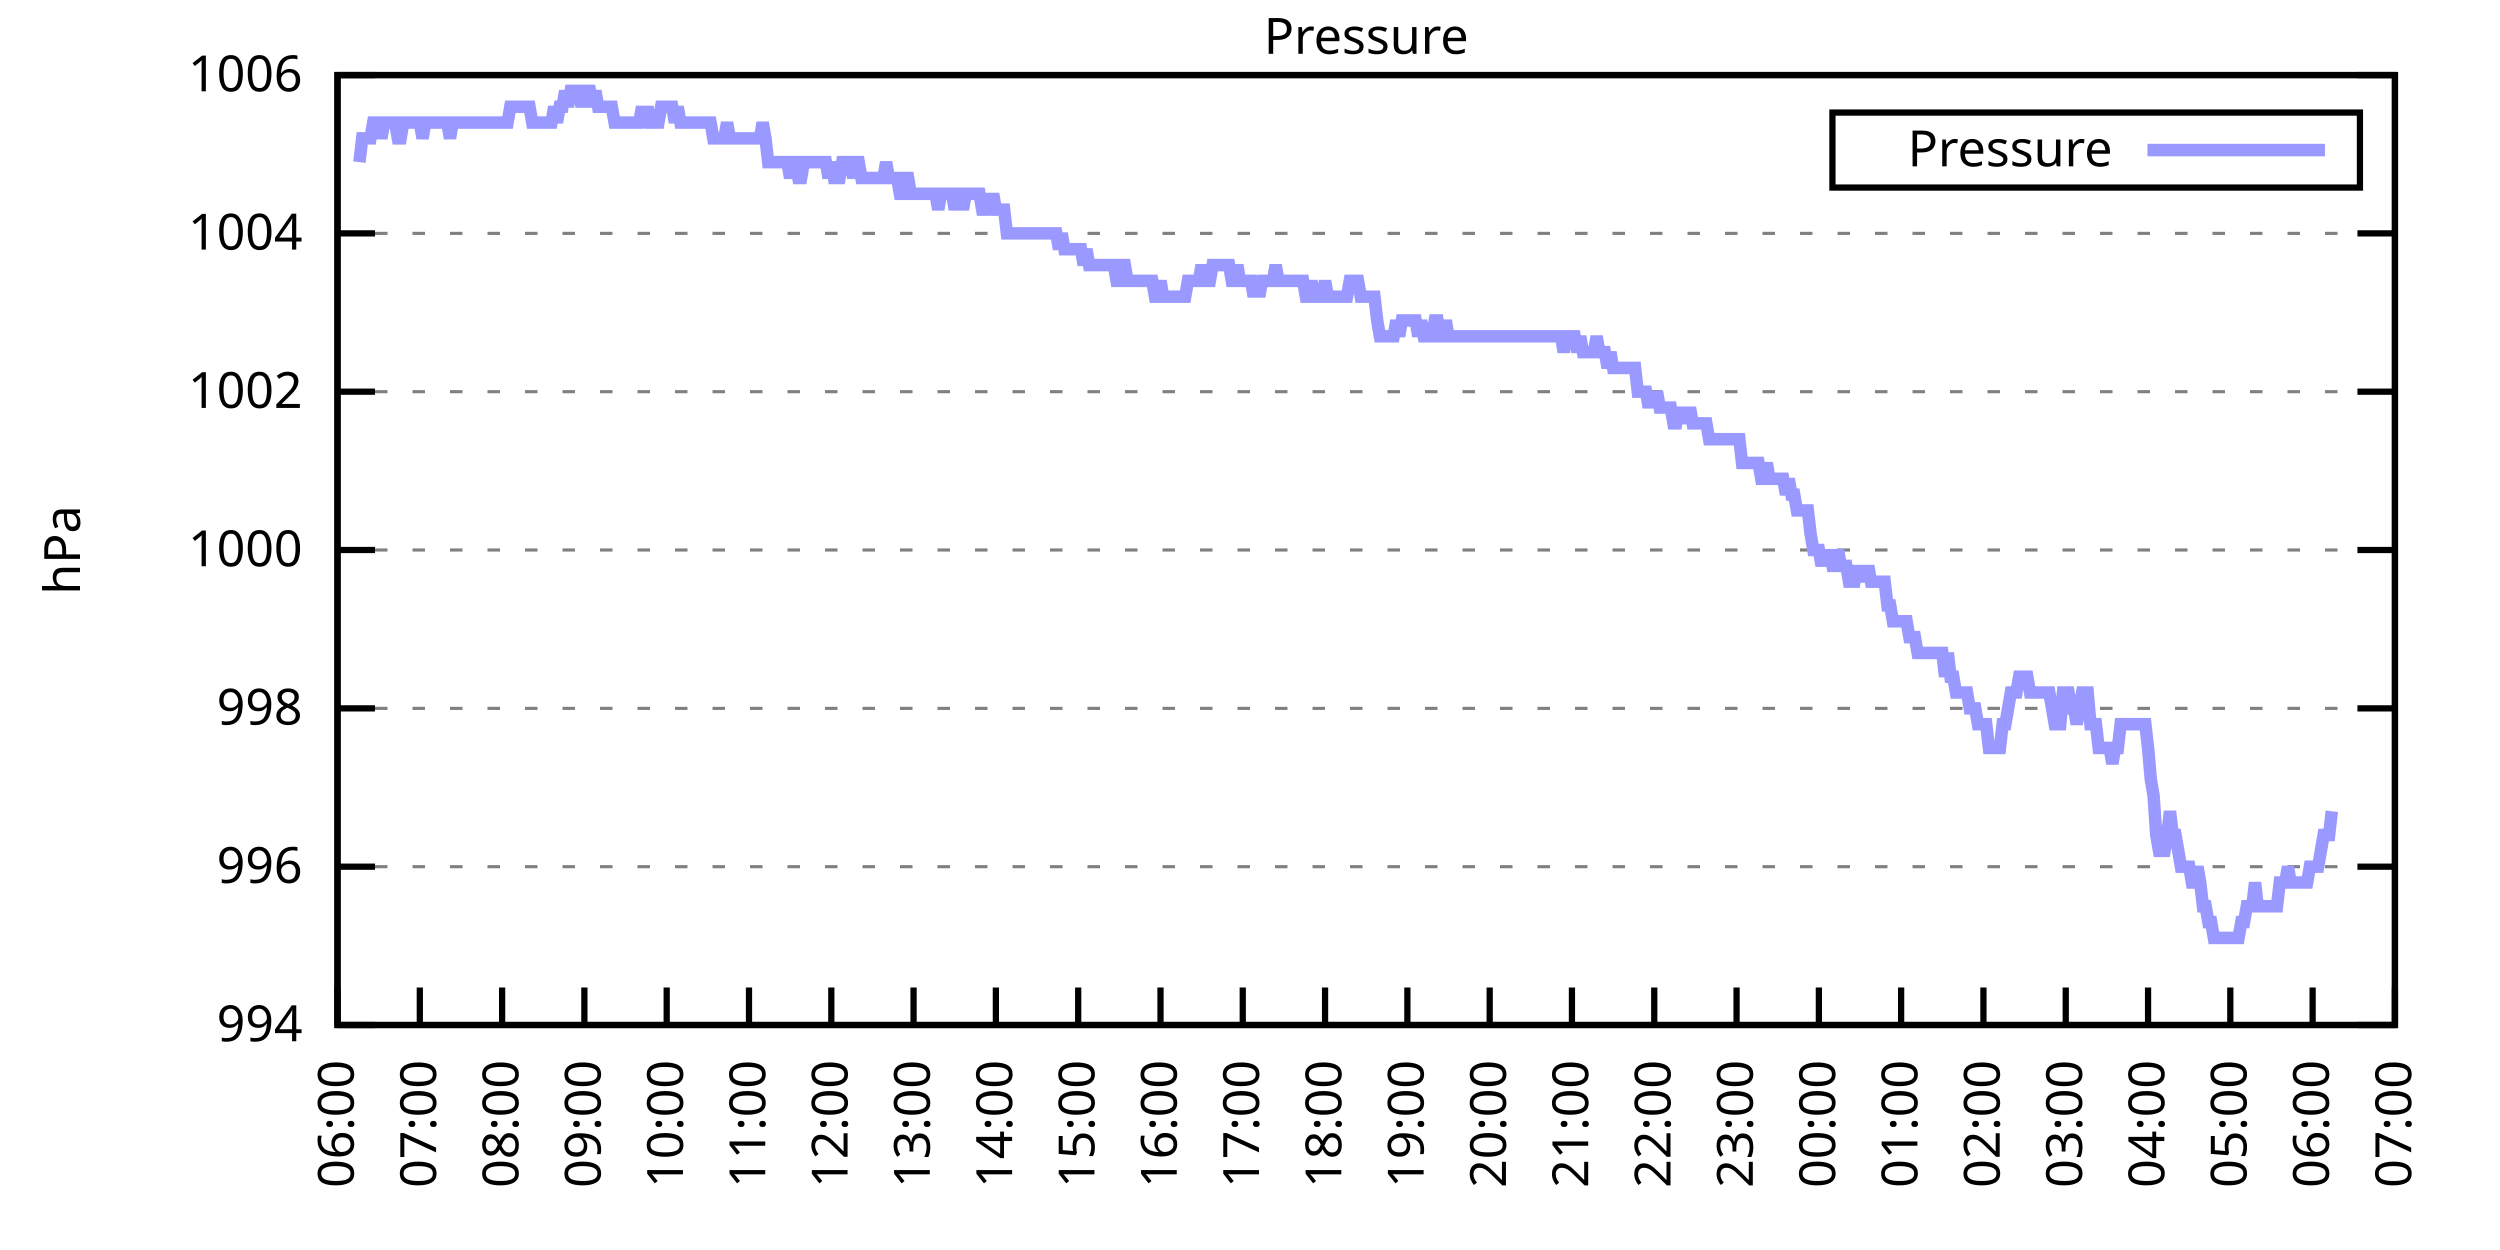
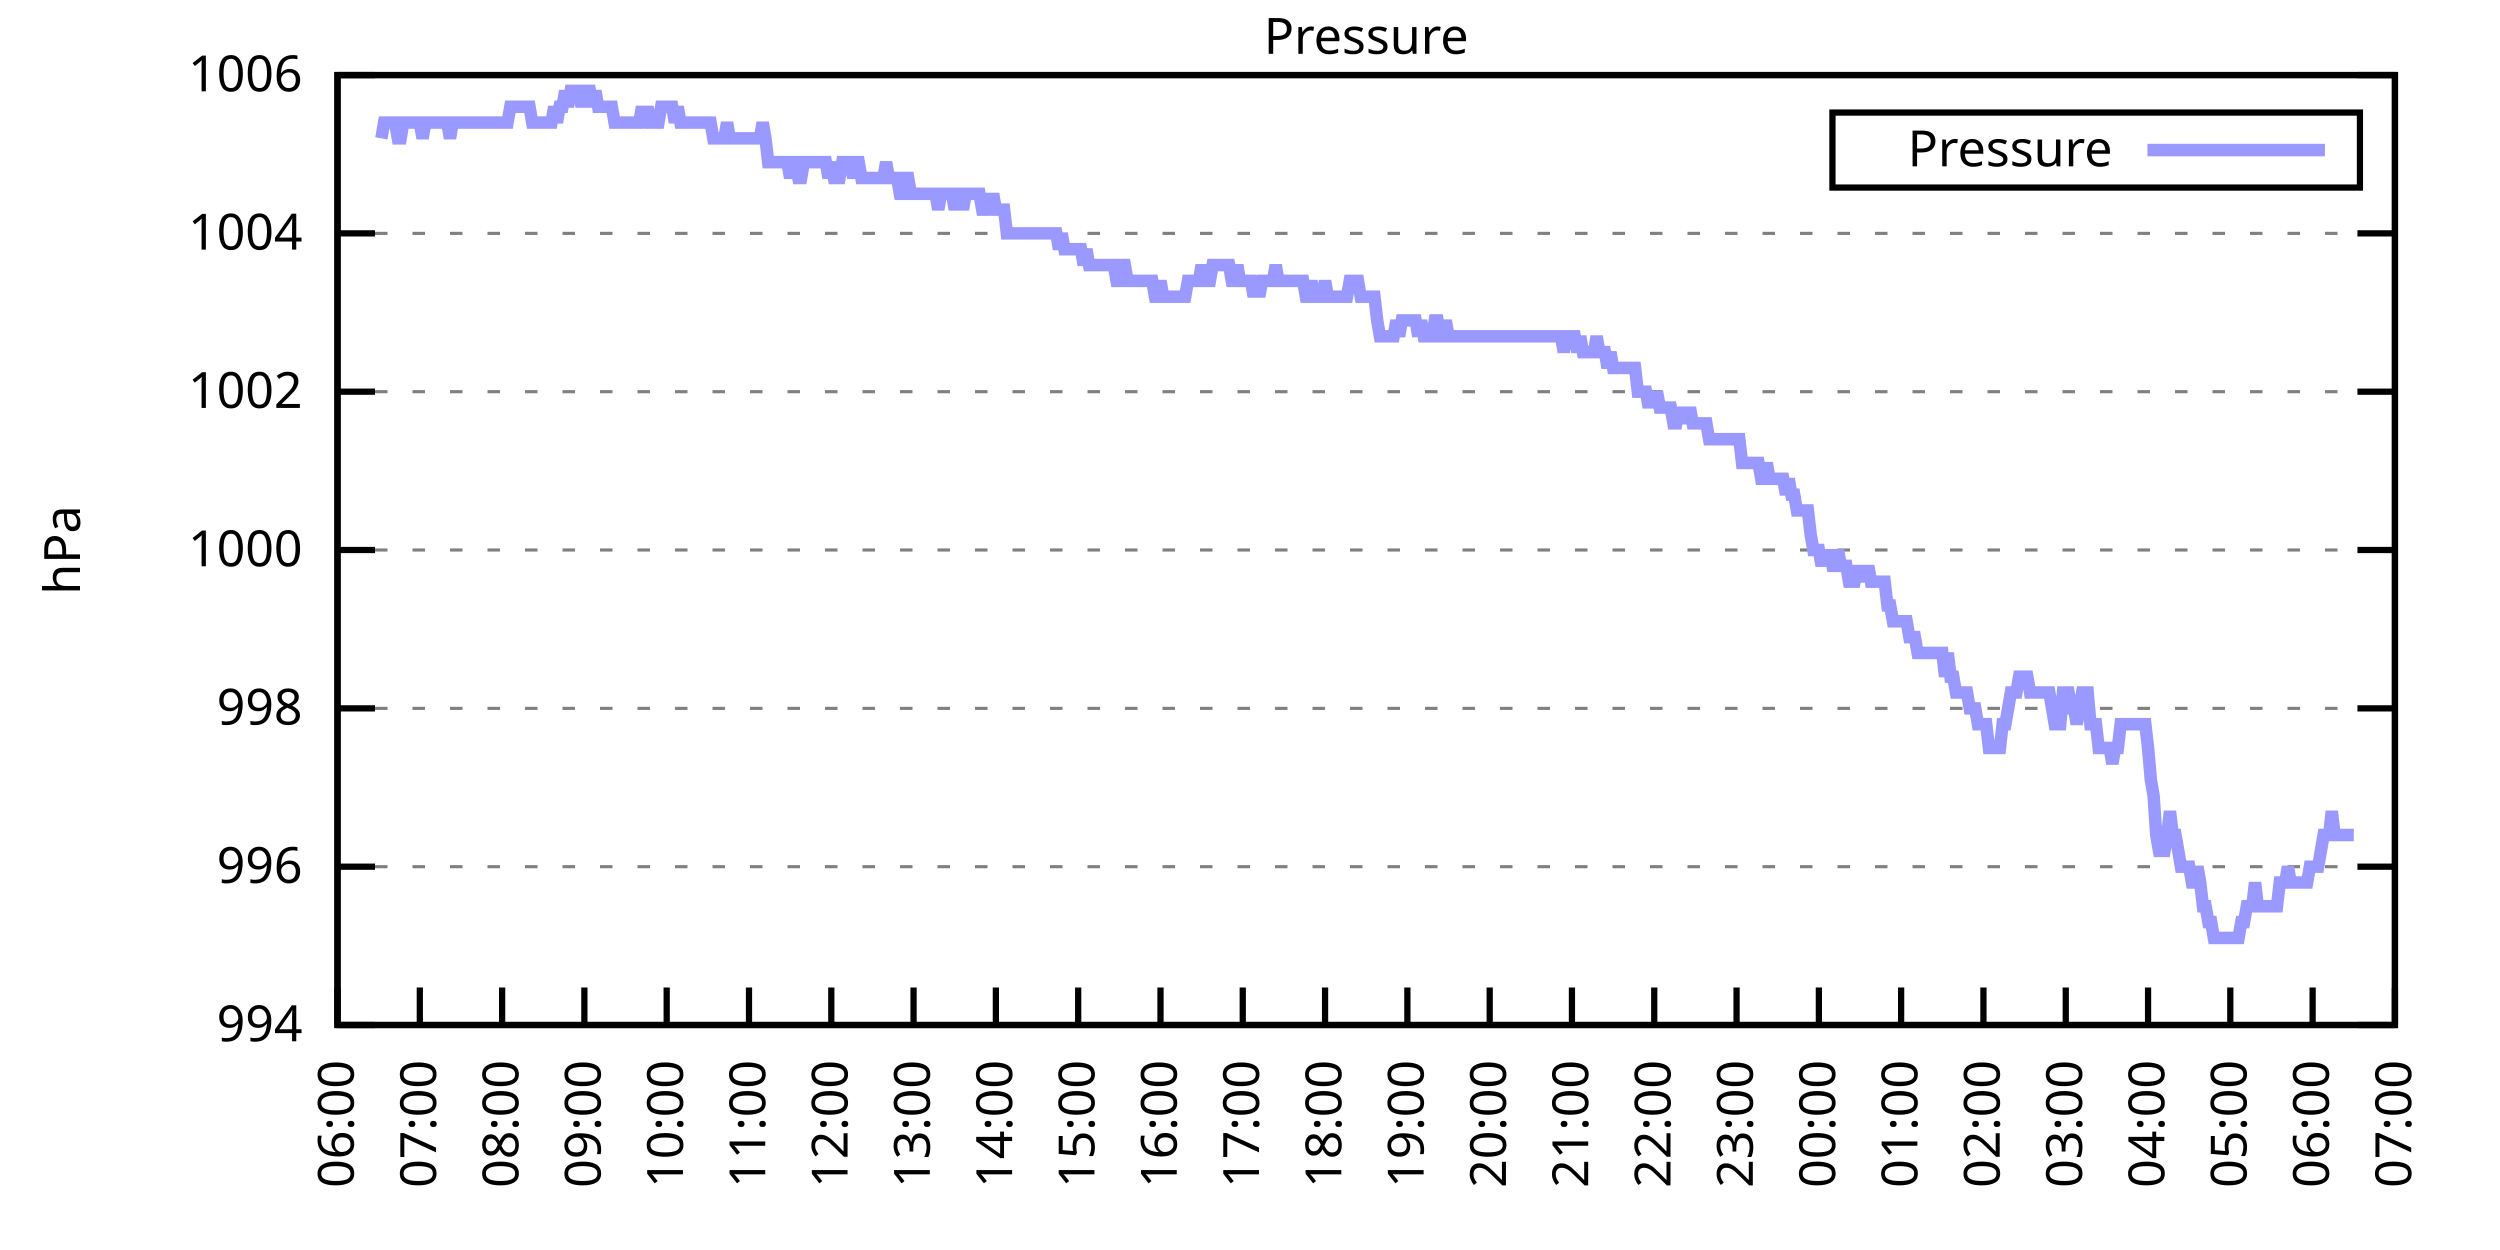
<svg xmlns="http://www.w3.org/2000/svg" xmlns:xlink="http://www.w3.org/1999/xlink" width="400" height="200" viewBox="0 0 400 200">
  <g id="gnuplot_canvas">
    <rect x="0" y="0" width="400" height="200" fill="none" />
    <defs>
      <circle id="gpDot" r="0.5" stroke-width="0.5" stroke="currentColor" />
      <path id="gpPt0" stroke-width="0.333" stroke="currentColor" d="M-1,0 h2 M0,-1 v2" />
      <path id="gpPt1" stroke-width="0.333" stroke="currentColor" d="M-1,-1 L1,1 M1,-1 L-1,1" />
      <path id="gpPt2" stroke-width="0.333" stroke="currentColor" d="M-1,0 L1,0 M0,-1 L0,1 M-1,-1 L1,1 M-1,1 L1,-1" />
      <rect id="gpPt3" stroke-width="0.333" stroke="currentColor" x="-1" y="-1" width="2" height="2" />
      <rect id="gpPt4" stroke-width="0.333" stroke="currentColor" fill="currentColor" x="-1" y="-1" width="2" height="2" />
      <circle id="gpPt5" stroke-width="0.333" stroke="currentColor" cx="0" cy="0" r="1" />
      <use xlink:href="#gpPt5" id="gpPt6" fill="currentColor" stroke="none" />
      <path id="gpPt7" stroke-width="0.333" stroke="currentColor" d="M0,-1.33 L-1.33,0.67 L1.33,0.67 z" />
      <use xlink:href="#gpPt7" id="gpPt8" fill="currentColor" stroke="none" />
      <use xlink:href="#gpPt7" id="gpPt9" stroke="currentColor" transform="rotate(180)" />
      <use xlink:href="#gpPt9" id="gpPt10" fill="currentColor" stroke="none" />
      <use xlink:href="#gpPt3" id="gpPt11" stroke="currentColor" transform="rotate(45)" />
      <use xlink:href="#gpPt11" id="gpPt12" fill="currentColor" stroke="none" />
      <path id="gpPt13" stroke-width="0.333" stroke="currentColor" d="M0,1.330 L1.265,0.411 L0.782,-1.067 L-0.782,-1.076 L-1.265,0.411 z" />
      <use xlink:href="#gpPt13" id="gpPt14" fill="currentColor" stroke="none" />
      <filter id="textbox" filterUnits="objectBoundingBox" x="0" y="0" height="1" width="1">
        <feFlood flood-color="white" flood-opacity="1" result="bgnd" />
        <feComposite in="SourceGraphic" in2="bgnd" operator="atop" />
      </filter>
      <filter id="greybox" filterUnits="objectBoundingBox" x="0" y="0" height="1" width="1">
        <feFlood flood-color="lightgrey" flood-opacity="1" result="grey" />
        <feComposite in="SourceGraphic" in2="grey" operator="atop" />
      </filter>
    </defs>
    <g fill="none" color="white" stroke="currentColor" stroke-width="1.00" stroke-linecap="butt" stroke-linejoin="miter">
</g>
    <g fill="none" color="black" stroke="currentColor" stroke-width="1.00" stroke-linecap="butt" stroke-linejoin="miter">
      <g stroke="none" shape-rendering="crispEdges">
        <polygon fill="rgb(255, 255, 255)" points="54.00,164.00 383.18,164.00 383.18,12.02 54.00,12.02 " />
      </g>
    </g>
    <g fill="none" color="black" stroke="currentColor" stroke-width="1.00" stroke-linecap="butt" stroke-linejoin="miter">
</g>
    <g fill="none" color="black" stroke="black" stroke-width="0.50" stroke-linecap="butt" stroke-linejoin="miter">
</g>
    <g fill="none" color="gray" stroke="currentColor" stroke-width="0.50" stroke-linecap="butt" stroke-linejoin="miter">
      <path stroke="gray" stroke-dasharray="2,4" class="gridline" d="M54.00,164.00 L383.19,164.00  " />
    </g>
    <g fill="none" color="gray" stroke="gray" stroke-width="1.00" stroke-linecap="butt" stroke-linejoin="miter">
</g>
    <g fill="none" color="black" stroke="currentColor" stroke-width="1.00" stroke-linecap="butt" stroke-linejoin="miter">
      <path stroke="black" d="M54.00,164.00 L60.00,164.00 M383.19,164.00 L377.19,164.00  " />
      <g transform="translate(48.40,166.60)" stroke="none" fill="black" font-family="Sans" font-size="8.00" text-anchor="end">
        <text>
          <tspan font-family="Sans"> 994</tspan>
        </text>
      </g>
    </g>
    <g fill="none" color="black" stroke="currentColor" stroke-width="1.00" stroke-linecap="butt" stroke-linejoin="miter">
</g>
    <g fill="none" color="black" stroke="black" stroke-width="0.50" stroke-linecap="butt" stroke-linejoin="miter">
</g>
    <g fill="none" color="gray" stroke="currentColor" stroke-width="0.50" stroke-linecap="butt" stroke-linejoin="miter">
      <path stroke="gray" stroke-dasharray="2,4" class="gridline" d="M54.00,138.67 L383.19,138.67  " />
    </g>
    <g fill="none" color="gray" stroke="gray" stroke-width="1.00" stroke-linecap="butt" stroke-linejoin="miter">
</g>
    <g fill="none" color="black" stroke="currentColor" stroke-width="1.00" stroke-linecap="butt" stroke-linejoin="miter">
      <path stroke="black" d="M54.00,138.67 L60.00,138.67 M383.19,138.67 L377.19,138.67  " />
      <g transform="translate(48.40,141.27)" stroke="none" fill="black" font-family="Sans" font-size="8.00" text-anchor="end">
        <text>
          <tspan font-family="Sans"> 996</tspan>
        </text>
      </g>
    </g>
    <g fill="none" color="black" stroke="currentColor" stroke-width="1.00" stroke-linecap="butt" stroke-linejoin="miter">
</g>
    <g fill="none" color="black" stroke="black" stroke-width="0.50" stroke-linecap="butt" stroke-linejoin="miter">
</g>
    <g fill="none" color="gray" stroke="currentColor" stroke-width="0.50" stroke-linecap="butt" stroke-linejoin="miter">
      <path stroke="gray" stroke-dasharray="2,4" class="gridline" d="M54.00,113.34 L383.19,113.34  " />
    </g>
    <g fill="none" color="gray" stroke="gray" stroke-width="1.00" stroke-linecap="butt" stroke-linejoin="miter">
</g>
    <g fill="none" color="black" stroke="currentColor" stroke-width="1.00" stroke-linecap="butt" stroke-linejoin="miter">
      <path stroke="black" d="M54.00,113.34 L60.00,113.34 M383.19,113.34 L377.19,113.34  " />
      <g transform="translate(48.40,115.94)" stroke="none" fill="black" font-family="Sans" font-size="8.00" text-anchor="end">
        <text>
          <tspan font-family="Sans"> 998</tspan>
        </text>
      </g>
    </g>
    <g fill="none" color="black" stroke="currentColor" stroke-width="1.00" stroke-linecap="butt" stroke-linejoin="miter">
</g>
    <g fill="none" color="black" stroke="black" stroke-width="0.50" stroke-linecap="butt" stroke-linejoin="miter">
</g>
    <g fill="none" color="gray" stroke="currentColor" stroke-width="0.50" stroke-linecap="butt" stroke-linejoin="miter">
      <path stroke="gray" stroke-dasharray="2,4" class="gridline" d="M54.00,88.00 L383.19,88.00  " />
    </g>
    <g fill="none" color="gray" stroke="gray" stroke-width="1.00" stroke-linecap="butt" stroke-linejoin="miter">
</g>
    <g fill="none" color="black" stroke="currentColor" stroke-width="1.00" stroke-linecap="butt" stroke-linejoin="miter">
      <path stroke="black" d="M54.00,88.00 L60.00,88.00 M383.19,88.00 L377.19,88.00  " />
      <g transform="translate(48.40,90.60)" stroke="none" fill="black" font-family="Sans" font-size="8.00" text-anchor="end">
        <text>
          <tspan font-family="Sans"> 1000</tspan>
        </text>
      </g>
    </g>
    <g fill="none" color="black" stroke="currentColor" stroke-width="1.00" stroke-linecap="butt" stroke-linejoin="miter">
</g>
    <g fill="none" color="black" stroke="black" stroke-width="0.50" stroke-linecap="butt" stroke-linejoin="miter">
</g>
    <g fill="none" color="gray" stroke="currentColor" stroke-width="0.50" stroke-linecap="butt" stroke-linejoin="miter">
      <path stroke="gray" stroke-dasharray="2,4" class="gridline" d="M54.00,62.67 L383.19,62.67  " />
    </g>
    <g fill="none" color="gray" stroke="gray" stroke-width="1.00" stroke-linecap="butt" stroke-linejoin="miter">
</g>
    <g fill="none" color="black" stroke="currentColor" stroke-width="1.00" stroke-linecap="butt" stroke-linejoin="miter">
      <path stroke="black" d="M54.00,62.67 L60.00,62.67 M383.19,62.67 L377.19,62.67  " />
      <g transform="translate(48.40,65.27)" stroke="none" fill="black" font-family="Sans" font-size="8.00" text-anchor="end">
        <text>
          <tspan font-family="Sans"> 1002</tspan>
        </text>
      </g>
    </g>
    <g fill="none" color="black" stroke="currentColor" stroke-width="1.00" stroke-linecap="butt" stroke-linejoin="miter">
</g>
    <g fill="none" color="black" stroke="black" stroke-width="0.50" stroke-linecap="butt" stroke-linejoin="miter">
</g>
    <g fill="none" color="gray" stroke="currentColor" stroke-width="0.50" stroke-linecap="butt" stroke-linejoin="miter">
      <path stroke="gray" stroke-dasharray="2,4" class="gridline" d="M54.00,37.34 L383.19,37.34  " />
    </g>
    <g fill="none" color="gray" stroke="gray" stroke-width="1.00" stroke-linecap="butt" stroke-linejoin="miter">
</g>
    <g fill="none" color="black" stroke="currentColor" stroke-width="1.00" stroke-linecap="butt" stroke-linejoin="miter">
      <path stroke="black" d="M54.00,37.34 L60.00,37.34 M383.19,37.34 L377.19,37.34  " />
      <g transform="translate(48.40,39.94)" stroke="none" fill="black" font-family="Sans" font-size="8.00" text-anchor="end">
        <text>
          <tspan font-family="Sans"> 1004</tspan>
        </text>
      </g>
    </g>
    <g fill="none" color="black" stroke="currentColor" stroke-width="1.00" stroke-linecap="butt" stroke-linejoin="miter">
</g>
    <g fill="none" color="black" stroke="black" stroke-width="0.50" stroke-linecap="butt" stroke-linejoin="miter">
</g>
    <g fill="none" color="gray" stroke="currentColor" stroke-width="0.50" stroke-linecap="butt" stroke-linejoin="miter">
      <path stroke="gray" stroke-dasharray="2,4" class="gridline" d="M54.00,12.01 L383.19,12.01  " />
    </g>
    <g fill="none" color="gray" stroke="gray" stroke-width="1.00" stroke-linecap="butt" stroke-linejoin="miter">
</g>
    <g fill="none" color="black" stroke="currentColor" stroke-width="1.00" stroke-linecap="butt" stroke-linejoin="miter">
      <path stroke="black" d="M54.00,12.01 L60.00,12.01 M383.19,12.01 L377.19,12.01  " />
      <g transform="translate(48.40,14.61)" stroke="none" fill="black" font-family="Sans" font-size="8.00" text-anchor="end">
        <text>
          <tspan font-family="Sans"> 1006</tspan>
        </text>
      </g>
    </g>
    <g fill="none" color="black" stroke="currentColor" stroke-width="1.00" stroke-linecap="butt" stroke-linejoin="miter">
      <path stroke="black" d="M54.00,164.00 L54.00,158.00  " />
      <g transform="translate(56.60,169.60) rotate(270.00)" stroke="none" fill="black" font-family="Sans" font-size="8.00" text-anchor="end">
        <text>
          <tspan font-family="Sans">06:00</tspan>
        </text>
      </g>
    </g>
    <g fill="none" color="black" stroke="currentColor" stroke-width="1.00" stroke-linecap="butt" stroke-linejoin="miter">
      <path stroke="black" d="M67.17,164.00 L67.17,158.00  " />
      <g transform="translate(69.77,169.60) rotate(270.00)" stroke="none" fill="black" font-family="Sans" font-size="8.00" text-anchor="end">
        <text>
          <tspan font-family="Sans">07:00</tspan>
        </text>
      </g>
    </g>
    <g fill="none" color="black" stroke="currentColor" stroke-width="1.00" stroke-linecap="butt" stroke-linejoin="miter">
      <path stroke="black" d="M80.34,164.00 L80.34,158.00  " />
      <g transform="translate(82.94,169.60) rotate(270.00)" stroke="none" fill="black" font-family="Sans" font-size="8.00" text-anchor="end">
        <text>
          <tspan font-family="Sans">08:00</tspan>
        </text>
      </g>
    </g>
    <g fill="none" color="black" stroke="currentColor" stroke-width="1.00" stroke-linecap="butt" stroke-linejoin="miter">
      <path stroke="black" d="M93.50,164.00 L93.50,158.00  " />
      <g transform="translate(96.10,169.60) rotate(270.00)" stroke="none" fill="black" font-family="Sans" font-size="8.00" text-anchor="end">
        <text>
          <tspan font-family="Sans">09:00</tspan>
        </text>
      </g>
    </g>
    <g fill="none" color="black" stroke="currentColor" stroke-width="1.00" stroke-linecap="butt" stroke-linejoin="miter">
      <path stroke="black" d="M106.67,164.00 L106.67,158.00  " />
      <g transform="translate(109.27,169.60) rotate(270.00)" stroke="none" fill="black" font-family="Sans" font-size="8.00" text-anchor="end">
        <text>
          <tspan font-family="Sans">10:00</tspan>
        </text>
      </g>
    </g>
    <g fill="none" color="black" stroke="currentColor" stroke-width="1.00" stroke-linecap="butt" stroke-linejoin="miter">
      <path stroke="black" d="M119.84,164.00 L119.84,158.00  " />
      <g transform="translate(122.44,169.60) rotate(270.00)" stroke="none" fill="black" font-family="Sans" font-size="8.00" text-anchor="end">
        <text>
          <tspan font-family="Sans">11:00</tspan>
        </text>
      </g>
    </g>
    <g fill="none" color="black" stroke="currentColor" stroke-width="1.00" stroke-linecap="butt" stroke-linejoin="miter">
      <path stroke="black" d="M133.01,164.00 L133.01,158.00  " />
      <g transform="translate(135.61,169.60) rotate(270.00)" stroke="none" fill="black" font-family="Sans" font-size="8.00" text-anchor="end">
        <text>
          <tspan font-family="Sans">12:00</tspan>
        </text>
      </g>
    </g>
    <g fill="none" color="black" stroke="currentColor" stroke-width="1.00" stroke-linecap="butt" stroke-linejoin="miter">
      <path stroke="black" d="M146.17,164.00 L146.17,158.00  " />
      <g transform="translate(148.77,169.60) rotate(270.00)" stroke="none" fill="black" font-family="Sans" font-size="8.00" text-anchor="end">
        <text>
          <tspan font-family="Sans">13:00</tspan>
        </text>
      </g>
    </g>
    <g fill="none" color="black" stroke="currentColor" stroke-width="1.00" stroke-linecap="butt" stroke-linejoin="miter">
      <path stroke="black" d="M159.34,164.00 L159.34,158.00  " />
      <g transform="translate(161.94,169.60) rotate(270.00)" stroke="none" fill="black" font-family="Sans" font-size="8.00" text-anchor="end">
        <text>
          <tspan font-family="Sans">14:00</tspan>
        </text>
      </g>
    </g>
    <g fill="none" color="black" stroke="currentColor" stroke-width="1.00" stroke-linecap="butt" stroke-linejoin="miter">
      <path stroke="black" d="M172.51,164.00 L172.51,158.00  " />
      <g transform="translate(175.11,169.60) rotate(270.00)" stroke="none" fill="black" font-family="Sans" font-size="8.00" text-anchor="end">
        <text>
          <tspan font-family="Sans">15:00</tspan>
        </text>
      </g>
    </g>
    <g fill="none" color="black" stroke="currentColor" stroke-width="1.00" stroke-linecap="butt" stroke-linejoin="miter">
      <path stroke="black" d="M185.68,164.00 L185.68,158.00  " />
      <g transform="translate(188.28,169.60) rotate(270.00)" stroke="none" fill="black" font-family="Sans" font-size="8.00" text-anchor="end">
        <text>
          <tspan font-family="Sans">16:00</tspan>
        </text>
      </g>
    </g>
    <g fill="none" color="black" stroke="currentColor" stroke-width="1.00" stroke-linecap="butt" stroke-linejoin="miter">
      <path stroke="black" d="M198.84,164.00 L198.84,158.00  " />
      <g transform="translate(201.44,169.60) rotate(270.00)" stroke="none" fill="black" font-family="Sans" font-size="8.00" text-anchor="end">
        <text>
          <tspan font-family="Sans">17:00</tspan>
        </text>
      </g>
    </g>
    <g fill="none" color="black" stroke="currentColor" stroke-width="1.00" stroke-linecap="butt" stroke-linejoin="miter">
      <path stroke="black" d="M212.01,164.00 L212.01,158.00  " />
      <g transform="translate(214.61,169.60) rotate(270.00)" stroke="none" fill="black" font-family="Sans" font-size="8.00" text-anchor="end">
        <text>
          <tspan font-family="Sans">18:00</tspan>
        </text>
      </g>
    </g>
    <g fill="none" color="black" stroke="currentColor" stroke-width="1.00" stroke-linecap="butt" stroke-linejoin="miter">
      <path stroke="black" d="M225.18,164.00 L225.18,158.00  " />
      <g transform="translate(227.78,169.60) rotate(270.00)" stroke="none" fill="black" font-family="Sans" font-size="8.00" text-anchor="end">
        <text>
          <tspan font-family="Sans">19:00</tspan>
        </text>
      </g>
    </g>
    <g fill="none" color="black" stroke="currentColor" stroke-width="1.00" stroke-linecap="butt" stroke-linejoin="miter">
      <path stroke="black" d="M238.35,164.00 L238.35,158.00  " />
      <g transform="translate(240.95,169.60) rotate(270.00)" stroke="none" fill="black" font-family="Sans" font-size="8.00" text-anchor="end">
        <text>
          <tspan font-family="Sans">20:00</tspan>
        </text>
      </g>
    </g>
    <g fill="none" color="black" stroke="currentColor" stroke-width="1.00" stroke-linecap="butt" stroke-linejoin="miter">
      <path stroke="black" d="M251.51,164.00 L251.51,158.00  " />
      <g transform="translate(254.11,169.60) rotate(270.00)" stroke="none" fill="black" font-family="Sans" font-size="8.00" text-anchor="end">
        <text>
          <tspan font-family="Sans">21:00</tspan>
        </text>
      </g>
    </g>
    <g fill="none" color="black" stroke="currentColor" stroke-width="1.00" stroke-linecap="butt" stroke-linejoin="miter">
      <path stroke="black" d="M264.68,164.00 L264.68,158.00  " />
      <g transform="translate(267.28,169.60) rotate(270.00)" stroke="none" fill="black" font-family="Sans" font-size="8.00" text-anchor="end">
        <text>
          <tspan font-family="Sans">22:00</tspan>
        </text>
      </g>
    </g>
    <g fill="none" color="black" stroke="currentColor" stroke-width="1.00" stroke-linecap="butt" stroke-linejoin="miter">
      <path stroke="black" d="M277.85,164.00 L277.85,158.00  " />
      <g transform="translate(280.45,169.60) rotate(270.00)" stroke="none" fill="black" font-family="Sans" font-size="8.00" text-anchor="end">
        <text>
          <tspan font-family="Sans">23:00</tspan>
        </text>
      </g>
    </g>
    <g fill="none" color="black" stroke="currentColor" stroke-width="1.00" stroke-linecap="butt" stroke-linejoin="miter">
      <path stroke="black" d="M291.02,164.00 L291.02,158.00  " />
      <g transform="translate(293.62,169.60) rotate(270.00)" stroke="none" fill="black" font-family="Sans" font-size="8.00" text-anchor="end">
        <text>
          <tspan font-family="Sans">00:00</tspan>
        </text>
      </g>
    </g>
    <g fill="none" color="black" stroke="currentColor" stroke-width="1.00" stroke-linecap="butt" stroke-linejoin="miter">
      <path stroke="black" d="M304.18,164.00 L304.18,158.00  " />
      <g transform="translate(306.78,169.60) rotate(270.00)" stroke="none" fill="black" font-family="Sans" font-size="8.00" text-anchor="end">
        <text>
          <tspan font-family="Sans">01:00</tspan>
        </text>
      </g>
    </g>
    <g fill="none" color="black" stroke="currentColor" stroke-width="1.00" stroke-linecap="butt" stroke-linejoin="miter">
      <path stroke="black" d="M317.35,164.00 L317.35,158.00  " />
      <g transform="translate(319.95,169.60) rotate(270.00)" stroke="none" fill="black" font-family="Sans" font-size="8.00" text-anchor="end">
        <text>
          <tspan font-family="Sans">02:00</tspan>
        </text>
      </g>
    </g>
    <g fill="none" color="black" stroke="currentColor" stroke-width="1.00" stroke-linecap="butt" stroke-linejoin="miter">
      <path stroke="black" d="M330.52,164.00 L330.52,158.00  " />
      <g transform="translate(333.12,169.60) rotate(270.00)" stroke="none" fill="black" font-family="Sans" font-size="8.00" text-anchor="end">
        <text>
          <tspan font-family="Sans">03:00</tspan>
        </text>
      </g>
    </g>
    <g fill="none" color="black" stroke="currentColor" stroke-width="1.00" stroke-linecap="butt" stroke-linejoin="miter">
      <path stroke="black" d="M343.69,164.00 L343.69,158.00  " />
      <g transform="translate(346.29,169.60) rotate(270.00)" stroke="none" fill="black" font-family="Sans" font-size="8.00" text-anchor="end">
        <text>
          <tspan font-family="Sans">04:00</tspan>
        </text>
      </g>
    </g>
    <g fill="none" color="black" stroke="currentColor" stroke-width="1.00" stroke-linecap="butt" stroke-linejoin="miter">
      <path stroke="black" d="M356.85,164.00 L356.85,158.00  " />
      <g transform="translate(359.45,169.60) rotate(270.00)" stroke="none" fill="black" font-family="Sans" font-size="8.00" text-anchor="end">
        <text>
          <tspan font-family="Sans">05:00</tspan>
        </text>
      </g>
    </g>
    <g fill="none" color="black" stroke="currentColor" stroke-width="1.00" stroke-linecap="butt" stroke-linejoin="miter">
      <path stroke="black" d="M370.02,164.00 L370.02,158.00  " />
      <g transform="translate(372.62,169.60) rotate(270.00)" stroke="none" fill="black" font-family="Sans" font-size="8.00" text-anchor="end">
        <text>
          <tspan font-family="Sans">06:00</tspan>
        </text>
      </g>
    </g>
    <g fill="none" color="black" stroke="currentColor" stroke-width="1.00" stroke-linecap="butt" stroke-linejoin="miter">
      <path stroke="black" d="M383.19,164.00 L383.19,158.00  " />
      <g transform="translate(385.79,169.60) rotate(270.00)" stroke="none" fill="black" font-family="Sans" font-size="8.00" text-anchor="end">
        <text>
          <tspan font-family="Sans">07:00</tspan>
        </text>
      </g>
    </g>
    <g fill="none" color="black" stroke="currentColor" stroke-width="1.00" stroke-linecap="butt" stroke-linejoin="miter">
</g>
    <g fill="none" color="black" stroke="currentColor" stroke-width="1.00" stroke-linecap="butt" stroke-linejoin="miter">
      <path stroke="black" d="M54.00,12.01 L54.00,164.00 L383.19,164.00 L383.19,12.01 L54.00,12.01 Z  " />
    </g>
    <g fill="none" color="black" stroke="currentColor" stroke-width="1.00" stroke-linecap="butt" stroke-linejoin="miter">
</g>
    <g fill="none" color="black" stroke="currentColor" stroke-width="1.00" stroke-linecap="butt" stroke-linejoin="miter">
      <path stroke="black" d="M293.19,30.01 L293.19,18.01 L377.59,18.01 L377.59,30.01 L293.19,30.01 Z  " />
    </g>
    <g id="Pressure_plot_1">
      <g fill="none" color="white" stroke="black" stroke-width="2.00" stroke-linecap="butt" stroke-linejoin="miter">
</g>
      <g fill="none" color="black" stroke="currentColor" stroke-width="2.00" stroke-linecap="butt" stroke-linejoin="miter">
        <g transform="translate(337.99,26.61)" stroke="none" fill="black" font-family="Sans" font-size="8.00" text-anchor="end">
          <text>
            <tspan font-family="Sans">Pressure</tspan>
          </text>
        </g>
      </g>
      <g fill="none" color="black" stroke="currentColor" stroke-width="2.00" stroke-linecap="butt" stroke-linejoin="miter">
-         <path stroke="rgb(153, 153, 255)" d="M343.59,24.01 L371.99,24.01 M57.51,25.94 L57.95,22.14 L58.39,22.14 L58.83,22.14 L59.27,22.14 L59.71,19.61   L60.14,19.61 L60.58,19.61 L61.02,22.14 L61.46,19.61 L61.90,19.61 L62.34,19.61 L62.78,19.61 L63.22,19.61   L63.66,22.14 L64.10,22.14 L64.53,19.61 L64.97,19.61 L65.41,19.61 L65.85,19.61 L66.29,19.61 L66.73,19.61   L67.17,19.61 L67.61,22.14 L68.05,19.61 L68.48,19.61 L68.92,19.61 L69.36,19.61 L69.80,19.61 L70.24,19.61   L70.68,19.61 L71.12,19.61 L71.56,19.61 L72.00,22.14 L72.43,19.61 L72.87,19.61 L73.31,19.61 L73.75,19.61   L74.19,19.61 L74.63,19.61 L75.07,19.61 L75.51,19.61 L75.95,19.61 L76.38,19.61 L76.82,19.61 L77.26,19.61   L77.70,19.61 L78.14,19.61 L78.58,19.61 L79.02,19.61 L79.46,19.61 L79.90,19.61 L80.34,19.61 L80.77,19.61   L81.21,19.61 L81.65,17.08 L82.09,17.08 L82.53,17.08 L82.97,17.08 L83.41,17.08 L83.85,17.08 L84.29,17.08   L84.72,17.08 L85.16,19.61 L85.60,19.61 L86.04,19.61 L86.48,19.61 L86.92,19.61 L87.36,19.61 L87.80,19.61   L88.24,19.61 L88.67,17.08 L89.11,19.61 L89.55,17.08 L89.99,17.08 L90.43,14.54 L90.87,17.08 L91.31,14.54   L91.75,14.54 L92.19,14.54 L92.62,14.54 L93.06,17.08 L93.50,14.54 L93.94,14.54 L94.38,14.54 L94.82,17.08   L95.26,14.54 L95.70,17.08 L96.14,17.08 L96.58,17.08 L97.01,17.08 L97.45,17.08 L97.89,17.08 L98.33,19.61   L98.77,19.61 L99.21,19.61 L99.65,19.61 L100.09,19.61 L100.53,19.61 L100.96,19.61 L101.40,19.61 L101.84,19.61   L102.28,19.61 L102.72,17.08 L103.16,19.61 L103.60,17.08 L104.04,19.61 L104.48,19.61 L104.91,19.61 L105.35,19.61   L105.79,17.08 L106.23,17.08 L106.67,17.08 L107.11,17.08 L107.55,17.08 L107.99,19.61 L108.43,17.08 L108.87,19.61   L109.30,19.61 L109.74,19.61 L110.18,19.61 L110.62,19.61 L111.06,19.61 L111.50,19.61 L111.94,19.61 L112.38,19.61   L112.82,19.61 L113.25,19.61 L113.69,19.61 L114.13,22.14 L114.57,22.14 L115.01,22.14 L115.45,22.14 L115.89,22.14   L116.33,19.61 L116.77,22.14 L117.20,22.14 L117.64,22.14 L118.08,22.14 L118.52,22.14 L118.96,22.14 L119.40,22.14   L119.84,22.14 L120.28,22.14 L120.72,22.14 L121.15,22.14 L121.59,22.14 L122.03,19.61 L122.47,22.14 L122.91,25.94   L123.35,25.94 L123.79,25.94 L124.23,25.94 L124.67,25.94 L125.11,25.94 L125.54,25.94 L125.98,25.94 L126.42,28.48   L126.86,25.94 L127.30,25.94 L127.74,28.48 L128.18,28.48 L128.62,25.94 L129.06,25.94 L129.49,25.94 L129.93,25.94   L130.37,25.94 L130.81,25.94 L131.25,25.94 L131.69,25.94 L132.13,25.94 L132.57,28.48 L133.01,25.94 L133.44,28.48   L133.88,28.48 L134.32,28.48 L134.76,25.94 L135.20,25.94 L135.64,25.94 L136.08,25.94 L136.52,28.48 L136.96,25.94   L137.39,25.94 L137.83,28.48 L138.27,28.48 L138.71,28.48 L139.15,28.48 L139.59,28.48 L140.03,28.48 L140.47,28.48   L140.91,28.48 L141.35,28.48 L141.78,25.94 L142.22,28.48 L142.66,28.48 L143.10,28.48 L143.54,28.48 L143.98,31.01   L144.42,31.01 L144.86,28.48 L145.30,28.48 L145.73,31.01 L146.17,31.01 L146.61,31.01 L147.05,31.01 L147.49,31.01   L147.93,31.01 L148.37,31.01 L148.81,31.01 L149.25,31.01 L149.68,31.01 L150.12,33.54 L150.56,31.01 L151.00,31.01   L151.44,31.01 L151.88,31.01 L152.32,31.01 L152.76,33.54 L153.20,31.01 L153.63,31.01 L154.07,33.54 L154.51,31.01   L154.95,31.01 L155.39,31.01 L155.83,31.01 L156.27,31.01 L156.71,31.01 L157.15,33.54 L157.59,33.54 L158.02,31.01   L158.46,33.54 L158.90,31.01 L159.34,33.54 L159.78,33.54 L160.22,33.54 L160.66,33.54 L161.10,37.34 L161.54,37.34   L161.97,37.34 L162.41,37.34 L162.85,37.34 L163.29,37.34 L163.73,37.34 L164.17,37.34 L164.61,37.34 L165.05,37.34   L165.49,37.34 L165.92,37.34 L166.36,37.34 L166.80,37.34 L167.24,37.34 L167.68,37.34 L168.12,37.34 L168.56,37.34   L169.00,37.34 L169.44,39.87 L169.87,37.34 L170.31,39.87 L170.75,39.87 L171.19,39.87 L171.63,39.87 L172.07,39.87   L172.51,39.87 L172.95,39.87 L173.39,42.41 L173.83,39.87 L174.26,42.41 L174.70,42.41 L175.14,42.41 L175.58,42.41   L176.02,42.41 L176.46,42.41 L176.90,42.41 L177.34,42.41 L177.78,42.41 L178.21,42.41 L178.65,44.94 L179.09,44.94   L179.53,42.41 L179.97,42.41 L180.41,44.94 L180.85,44.94 L181.29,44.94 L181.73,44.94 L182.16,44.94 L182.60,44.94   L183.04,44.94 L183.48,44.94 L183.92,44.94 L184.36,44.94 L184.80,47.47 L185.24,47.47 L185.68,44.94 L186.11,47.47   L186.55,47.47 L186.99,47.47 L187.43,47.47 L187.87,47.47 L188.31,47.47 L188.75,47.47 L189.19,47.47 L189.63,47.47   L190.07,44.94 L190.50,44.94 L190.94,44.94 L191.38,44.94 L191.82,44.94 L192.26,42.41 L192.70,44.94 L193.14,44.94   L193.58,44.94 L194.02,42.41 L194.45,42.41 L194.89,42.41 L195.33,42.41 L195.77,42.41 L196.21,42.41 L196.65,42.41   L197.09,44.94 L197.53,44.94 L197.97,42.41 L198.40,44.94 L198.84,44.94 L199.28,44.94 L199.72,44.94 L200.16,44.94   L200.60,47.47 L201.04,44.94 L201.48,47.47 L201.92,44.94 L202.35,44.94 L202.79,44.94 L203.23,44.94 L203.67,44.94   L204.11,42.41 L204.55,44.94 L204.99,44.94 L205.43,44.94 L205.87,44.94 L206.31,44.94 L206.74,44.94 L207.18,44.94   L207.62,44.94 L208.06,44.94 L208.50,44.94 L208.94,47.47 L209.38,47.47 L209.82,44.94 L210.26,47.47 L210.69,47.47   L211.13,47.47 L211.57,47.47 L212.01,44.94 L212.45,47.47 L212.89,47.47 L213.33,47.47 L213.77,47.47 L214.21,47.47   L214.64,47.47 L215.08,47.47 L215.52,47.47 L215.96,44.94 L216.40,44.94 L216.84,44.94 L217.28,44.94 L217.72,47.47   L218.16,47.47 L218.60,47.47 L219.03,47.47 L219.47,47.47 L219.91,47.47 L220.35,51.27 L220.79,53.81 L221.23,53.81   L221.67,53.81 L222.11,53.81 L222.55,53.81 L222.98,53.81 L223.42,51.27 L223.86,53.81 L224.30,51.27 L224.74,51.27   L225.18,51.27 L225.62,51.27 L226.06,51.27 L226.50,51.27 L226.93,53.81 L227.37,51.27 L227.81,53.81 L228.25,53.81   L228.69,53.81 L229.13,53.81 L229.57,51.27 L230.01,51.27 L230.45,53.81 L230.88,53.81 L231.32,51.27 L231.76,53.81   L232.20,53.81 L232.64,53.81 L233.08,53.81 L233.52,53.81 L233.96,53.81 L234.40,53.81 L234.84,53.81 L235.27,53.81   L235.71,53.81 L236.15,53.81 L236.59,53.81 L237.03,53.81 L237.47,53.81 L237.91,53.81 L238.35,53.81 L238.79,53.81   L239.22,53.81 L239.66,53.81 L240.10,53.81 L240.54,53.81 L240.98,53.81 L241.42,53.81 L241.86,53.81 L242.30,53.81   L242.74,53.81 L243.17,53.81 L243.61,53.81 L244.05,53.81 L244.49,53.81 L244.93,53.81 L245.37,53.81 L245.81,53.81   L246.25,53.81 L246.69,53.81 L247.12,53.81 L247.56,53.81 L248.00,53.81 L248.44,53.81 L248.88,53.81 L249.32,53.81   L249.76,53.81 L250.20,56.34 L250.64,53.81 L251.08,53.81 L251.51,53.81 L251.95,53.81 L252.39,56.34 L252.83,53.81   L253.27,56.34 L253.71,56.34 L254.15,56.34 L254.59,56.34 L255.03,56.34 L255.46,53.81 L255.90,56.34 L256.34,56.34   L256.78,56.34 L257.22,58.87 L257.66,56.34 L258.10,58.87 L258.54,58.87 L258.98,58.87 L259.41,58.87 L259.85,58.87   L260.29,58.87 L260.73,58.87 L261.17,58.87 L261.61,58.87 L262.05,62.67 L262.49,62.67 L262.93,62.67 L263.36,62.67   L263.80,65.21 L264.24,62.67 L264.68,65.21 L265.12,62.67 L265.56,65.21 L266.00,65.21 L266.44,65.21 L266.88,65.21   L267.32,65.21 L267.75,67.74 L268.19,67.74 L268.63,65.21 L269.07,67.74 L269.51,65.21 L269.95,67.74 L270.39,65.21   L270.83,67.74 L271.27,67.74 L271.70,67.74 L272.14,67.74 L272.58,67.74 L273.02,67.74 L273.46,70.27 L273.90,70.27   L274.34,70.27 L274.78,70.27 L275.22,70.27 L275.65,70.27 L276.09,70.27 L276.53,70.27 L276.97,70.27 L277.41,70.27   L277.85,70.27 L278.29,70.27 L278.73,74.07 L279.17,74.07 L279.60,74.07 L280.04,74.07 L280.48,74.07 L280.92,74.07   L281.36,74.07 L281.80,76.61 L282.24,76.61 L282.68,74.07 L283.12,76.61 L283.56,76.61 L283.99,76.61 L284.43,76.61   L284.87,76.61 L285.31,76.61 L285.75,79.14 L286.19,76.61 L286.63,79.14 L287.07,79.14 L287.51,81.67 L287.94,81.67   L288.38,81.67 L288.82,81.67 L289.26,81.67 L289.70,85.47 L290.14,88.00 L290.58,88.00 L291.02,88.00 L291.46,90.54   L291.89,88.00 L292.33,90.54 L292.77,88.00 L293.21,90.54 L293.65,90.54 L294.09,88.00 L294.53,90.54 L294.97,90.54   L295.41,90.54 L295.84,93.07 L296.28,93.07 L296.72,93.07 L297.16,90.54 L297.60,93.07 L298.04,90.54 L298.48,93.07   L298.92,90.54 L299.36,93.07 L299.80,93.07 L300.23,93.07 L300.67,93.07 L301.11,93.07 L301.55,93.07 L301.99,96.87   L302.43,96.87 L302.87,99.40 L303.31,99.40 L303.75,99.40 L304.18,99.40 L304.62,99.40 L305.06,99.40 L305.50,101.94   L305.94,101.94 L306.38,101.94 L306.82,104.47 L307.26,104.47 L307.70,104.47 L308.13,104.47 L308.57,104.47 L309.01,104.47   L309.45,104.47 L309.89,104.47 L310.33,104.47 L310.77,104.47 L311.21,108.27 L311.65,104.47 L312.08,108.27 L312.52,108.27   L312.96,110.80 L313.40,110.80 L313.84,110.80 L314.28,110.80 L314.72,110.80 L315.16,113.34 L315.60,113.34 L316.04,113.34   L316.47,115.87 L316.91,115.87 L317.35,115.87 L317.79,115.87 L318.23,119.67 L318.67,119.67 L319.11,119.67 L319.55,119.67   L319.99,119.67 L320.42,115.87 L320.86,115.87 L321.30,113.34 L321.74,110.80 L322.18,110.80 L322.62,110.80 L323.06,108.27   L323.50,108.27 L323.94,108.27 L324.37,108.27 L324.81,110.80 L325.25,110.80 L325.69,110.80 L326.13,110.80 L326.57,110.80   L327.01,110.80 L327.45,110.80 L327.89,110.80 L328.33,113.34 L328.76,115.87 L329.20,115.87 L329.64,115.87 L330.08,110.80   L330.52,110.80 L330.96,110.80 L331.40,113.34 L331.84,113.34 L332.28,115.87 L332.71,113.34 L333.15,110.80 L333.59,110.80   L334.03,110.80 L334.47,115.87 L334.91,115.87 L335.35,115.87 L335.79,119.67 L336.23,119.67 L336.66,119.67 L337.10,119.67   L337.54,119.67 L337.98,122.20 L338.42,119.67 L338.86,119.67 L339.30,115.87 L339.74,115.87 L340.18,115.87 L340.61,115.87   L341.05,115.87 L341.49,115.87 L341.93,115.87 L342.37,115.87 L342.81,115.87 L343.25,115.87 L343.69,119.67 L344.13,124.74   L344.57,127.27 L345.00,133.60 L345.44,136.14 L345.88,136.14 L346.32,136.14 L346.76,133.60 L347.20,129.80 L347.64,133.60   L348.08,133.60 L348.52,136.14 L348.95,138.67 L349.39,138.67 L349.83,138.67 L350.27,138.67 L350.71,141.20 L351.15,141.20   L351.59,138.67 L352.03,141.20 L352.47,145.00 L352.90,145.00 L353.34,147.53 L353.78,147.53 L354.22,150.07 L354.66,150.07   L355.10,150.07 L355.54,150.07 L355.98,150.07 L356.42,150.07 L356.85,150.07 L357.29,150.07 L357.73,150.07 L358.17,150.07   L358.61,147.53 L359.05,147.53 L359.49,145.00 L359.93,145.00 L360.37,145.00 L360.81,141.20 L361.24,145.00 L361.68,145.00   L362.12,145.00 L362.56,145.00 L363.00,145.00 L363.44,145.00 L363.88,145.00 L364.32,145.00 L364.76,141.20 L365.19,141.20   L365.63,141.20 L366.07,138.67 L366.51,141.20 L366.95,141.20 L367.39,141.20 L367.83,141.20 L368.27,141.20 L368.71,141.20   L369.14,141.20 L369.58,138.67 L370.02,138.67 L370.46,138.67 L370.90,138.67 L371.34,136.14 L371.78,133.60 L372.22,133.60   L372.66,133.60 L373.09,129.80  " />
+         <path stroke="rgb(153, 153, 255)" d="M343.59,24.01 L371.99,24.01 M61.02,22.14 L61.46,19.61 L61.90,19.61 L62.34,19.61 L62.78,19.61 L63.22,19.61   L63.66,22.14 L64.10,22.14 L64.53,19.61 L64.97,19.61 L65.41,19.61 L65.85,19.61 L66.29,19.61 L66.73,19.61   L67.17,19.61 L67.61,22.14 L68.05,19.61 L68.48,19.61 L68.92,19.61 L69.36,19.61 L69.80,19.61 L70.24,19.61   L70.68,19.61 L71.12,19.61 L71.56,19.61 L72.00,22.14 L72.43,19.61 L72.87,19.61 L73.31,19.61 L73.75,19.61   L74.19,19.61 L74.63,19.61 L75.07,19.61 L75.51,19.61 L75.95,19.61 L76.38,19.61 L76.82,19.61 L77.26,19.61   L77.70,19.61 L78.14,19.61 L78.58,19.61 L79.02,19.61 L79.46,19.61 L79.90,19.61 L80.34,19.61 L80.77,19.61   L81.21,19.61 L81.65,17.08 L82.09,17.08 L82.53,17.08 L82.97,17.08 L83.41,17.08 L83.85,17.08 L84.29,17.08   L84.72,17.08 L85.16,19.61 L85.60,19.61 L86.04,19.61 L86.48,19.61 L86.92,19.61 L87.36,19.61 L87.80,19.61   L88.24,19.61 L88.67,17.08 L89.11,19.61 L89.55,17.08 L89.99,17.08 L90.43,14.54 L90.87,17.08 L91.31,14.54   L91.75,14.54 L92.19,14.54 L92.62,14.54 L93.06,17.08 L93.50,14.54 L93.94,14.54 L94.38,14.54 L94.82,17.08   L95.26,14.54 L95.70,17.08 L96.14,17.08 L96.58,17.08 L97.01,17.08 L97.45,17.08 L97.89,17.08 L98.33,19.61   L98.77,19.61 L99.21,19.61 L99.65,19.61 L100.09,19.61 L100.53,19.61 L100.96,19.61 L101.40,19.61 L101.84,19.61   L102.28,19.61 L102.72,17.08 L103.16,19.61 L103.60,17.08 L104.04,19.61 L104.48,19.61 L104.91,19.61 L105.35,19.61   L105.79,17.08 L106.23,17.08 L106.67,17.08 L107.11,17.08 L107.55,17.08 L107.99,19.61 L108.43,17.08 L108.87,19.61   L109.30,19.61 L109.74,19.61 L110.18,19.61 L110.62,19.61 L111.06,19.61 L111.50,19.61 L111.94,19.61 L112.38,19.61   L112.82,19.61 L113.25,19.61 L113.69,19.61 L114.13,22.14 L114.57,22.14 L115.01,22.14 L115.45,22.14 L115.89,22.14   L116.33,19.61 L116.77,22.14 L117.20,22.14 L117.64,22.14 L118.08,22.14 L118.52,22.14 L118.96,22.14 L119.40,22.14   L119.84,22.14 L120.28,22.14 L120.72,22.14 L121.15,22.14 L121.59,22.14 L122.03,19.61 L122.47,22.14 L122.91,25.94   L123.35,25.94 L123.79,25.94 L124.23,25.94 L124.67,25.94 L125.11,25.94 L125.54,25.94 L125.98,25.94 L126.42,28.48   L126.86,25.94 L127.30,25.94 L127.74,28.48 L128.18,28.48 L128.62,25.94 L129.06,25.94 L129.49,25.94 L129.93,25.94   L130.37,25.94 L130.81,25.94 L131.25,25.94 L131.69,25.94 L132.13,25.94 L132.57,28.48 L133.01,25.94 L133.44,28.48   L133.88,28.48 L134.32,28.48 L134.76,25.94 L135.20,25.94 L135.64,25.94 L136.08,25.94 L136.52,28.48 L136.96,25.94   L137.39,25.94 L137.83,28.48 L138.27,28.48 L138.71,28.48 L139.15,28.48 L139.59,28.48 L140.03,28.48 L140.47,28.48   L140.91,28.48 L141.35,28.48 L141.78,25.94 L142.22,28.48 L142.66,28.48 L143.10,28.48 L143.54,28.48 L143.98,31.01   L144.42,31.01 L144.86,28.48 L145.30,28.48 L145.73,31.01 L146.17,31.01 L146.61,31.01 L147.05,31.01 L147.49,31.01   L147.93,31.01 L148.37,31.01 L148.81,31.01 L149.25,31.01 L149.68,31.01 L150.12,33.54 L150.56,31.01 L151.00,31.01   L151.44,31.01 L151.88,31.01 L152.32,31.01 L152.76,33.54 L153.20,31.01 L153.63,31.01 L154.07,33.54 L154.51,31.01   L154.95,31.01 L155.39,31.01 L155.83,31.01 L156.27,31.01 L156.71,31.01 L157.15,33.54 L157.59,33.54 L158.02,31.01   L158.46,33.54 L158.90,31.01 L159.34,33.54 L159.78,33.54 L160.22,33.54 L160.66,33.54 L161.10,37.34 L161.54,37.34   L161.97,37.34 L162.41,37.34 L162.85,37.34 L163.29,37.34 L163.73,37.34 L164.17,37.34 L164.61,37.34 L165.05,37.34   L165.49,37.34 L165.92,37.34 L166.36,37.34 L166.80,37.34 L167.24,37.34 L167.68,37.34 L168.12,37.34 L168.56,37.34   L169.00,37.34 L169.44,39.87 L169.87,37.34 L170.31,39.87 L170.75,39.87 L171.19,39.87 L171.63,39.87 L172.07,39.87   L172.51,39.87 L172.95,39.87 L173.39,42.41 L173.83,39.87 L174.26,42.41 L174.70,42.41 L175.14,42.41 L175.58,42.41   L176.02,42.41 L176.46,42.41 L176.90,42.41 L177.34,42.41 L177.78,42.41 L178.21,42.41 L178.65,44.94 L179.09,44.94   L179.53,42.41 L179.97,42.41 L180.41,44.94 L180.85,44.94 L181.29,44.94 L181.73,44.94 L182.16,44.94 L182.60,44.94   L183.04,44.94 L183.48,44.94 L183.92,44.94 L184.36,44.94 L184.80,47.47 L185.24,47.47 L185.68,44.94 L186.11,47.47   L186.55,47.47 L186.99,47.47 L187.43,47.47 L187.87,47.47 L188.31,47.47 L188.75,47.47 L189.19,47.47 L189.63,47.47   L190.07,44.94 L190.50,44.94 L190.94,44.94 L191.38,44.94 L191.82,44.94 L192.26,42.41 L192.70,44.94 L193.14,44.94   L193.58,44.94 L194.02,42.41 L194.45,42.41 L194.89,42.41 L195.33,42.41 L195.77,42.41 L196.21,42.41 L196.65,42.41   L197.09,44.94 L197.53,44.94 L197.97,42.41 L198.40,44.94 L198.84,44.94 L199.28,44.94 L199.72,44.94 L200.16,44.94   L200.60,47.47 L201.04,44.94 L201.48,47.47 L201.92,44.94 L202.35,44.94 L202.79,44.94 L203.23,44.94 L203.67,44.94   L204.11,42.41 L204.55,44.94 L204.99,44.94 L205.43,44.94 L205.87,44.94 L206.31,44.94 L206.74,44.94 L207.18,44.94   L207.62,44.94 L208.06,44.94 L208.50,44.94 L208.94,47.47 L209.38,47.47 L209.82,44.94 L210.26,47.47 L210.69,47.47   L211.13,47.47 L211.57,47.47 L212.01,44.94 L212.45,47.47 L212.89,47.47 L213.33,47.47 L213.77,47.47 L214.21,47.47   L214.64,47.47 L215.08,47.47 L215.52,47.47 L215.96,44.94 L216.40,44.94 L216.84,44.94 L217.28,44.94 L217.72,47.47   L218.16,47.47 L218.60,47.47 L219.03,47.47 L219.47,47.47 L219.91,47.47 L220.35,51.27 L220.79,53.81 L221.23,53.81   L221.67,53.81 L222.11,53.81 L222.55,53.81 L222.98,53.81 L223.42,51.27 L223.86,53.81 L224.30,51.27 L224.74,51.27   L225.18,51.27 L225.62,51.27 L226.06,51.27 L226.50,51.27 L226.93,53.81 L227.37,51.27 L227.81,53.81 L228.25,53.81   L228.69,53.81 L229.13,53.81 L229.57,51.27 L230.01,51.27 L230.45,53.81 L230.88,53.81 L231.32,51.27 L231.76,53.81   L232.20,53.81 L232.64,53.81 L233.08,53.81 L233.52,53.81 L233.96,53.81 L234.40,53.81 L234.84,53.81 L235.27,53.81   L235.71,53.81 L236.15,53.81 L236.59,53.81 L237.03,53.81 L237.47,53.81 L237.91,53.81 L238.35,53.81 L238.79,53.81   L239.22,53.81 L239.66,53.81 L240.10,53.81 L240.54,53.81 L240.98,53.81 L241.42,53.81 L241.86,53.81 L242.30,53.81   L242.74,53.81 L243.17,53.81 L243.61,53.81 L244.05,53.81 L244.49,53.81 L244.93,53.81 L245.37,53.81 L245.81,53.81   L246.25,53.81 L246.69,53.81 L247.12,53.81 L247.56,53.81 L248.00,53.81 L248.44,53.81 L248.88,53.81 L249.32,53.81   L249.76,53.81 L250.20,56.34 L250.64,53.81 L251.08,53.81 L251.51,53.81 L251.95,53.81 L252.39,56.34 L252.83,53.81   L253.27,56.34 L253.71,56.34 L254.15,56.34 L254.59,56.34 L255.03,56.34 L255.46,53.81 L255.90,56.34 L256.34,56.34   L256.78,56.34 L257.22,58.87 L257.66,56.34 L258.10,58.87 L258.54,58.87 L258.98,58.87 L259.41,58.87 L259.85,58.87   L260.29,58.87 L260.73,58.87 L261.17,58.87 L261.61,58.87 L262.05,62.67 L262.49,62.67 L262.93,62.67 L263.36,62.67   L263.80,65.21 L264.24,62.67 L264.68,65.21 L265.12,62.67 L265.56,65.21 L266.00,65.21 L266.44,65.21 L266.88,65.21   L267.32,65.21 L267.75,67.74 L268.19,67.74 L268.63,65.21 L269.07,67.74 L269.51,65.21 L269.95,67.74 L270.39,65.21   L270.83,67.74 L271.27,67.74 L271.70,67.74 L272.14,67.74 L272.58,67.74 L273.02,67.74 L273.46,70.27 L273.90,70.27   L274.34,70.27 L274.78,70.27 L275.22,70.27 L275.65,70.27 L276.09,70.27 L276.53,70.27 L276.97,70.27 L277.41,70.27   L277.85,70.27 L278.29,70.27 L278.73,74.07 L279.17,74.07 L279.60,74.07 L280.04,74.07 L280.48,74.07 L280.92,74.07   L281.36,74.07 L281.80,76.61 L282.24,76.61 L282.68,74.07 L283.12,76.61 L283.56,76.61 L283.99,76.61 L284.43,76.61   L284.87,76.61 L285.31,76.61 L285.75,79.14 L286.19,76.61 L286.63,79.14 L287.07,79.14 L287.51,81.67 L287.94,81.67   L288.38,81.67 L288.82,81.67 L289.26,81.67 L289.70,85.47 L290.14,88.00 L290.58,88.00 L291.02,88.00 L291.46,90.54   L291.89,88.00 L292.33,90.54 L292.77,88.00 L293.21,90.54 L293.65,90.54 L294.09,88.00 L294.53,90.54 L294.97,90.54   L295.41,90.54 L295.84,93.07 L296.28,93.07 L296.72,93.07 L297.16,90.54 L297.60,93.07 L298.04,90.54 L298.48,93.07   L298.92,90.54 L299.36,93.07 L299.80,93.07 L300.23,93.07 L300.67,93.07 L301.11,93.07 L301.55,93.07 L301.99,96.87   L302.43,96.87 L302.87,99.40 L303.31,99.40 L303.75,99.40 L304.18,99.40 L304.62,99.40 L305.06,99.40 L305.50,101.94   L305.94,101.94 L306.38,101.94 L306.82,104.47 L307.26,104.47 L307.70,104.47 L308.13,104.47 L308.57,104.47 L309.01,104.47   L309.45,104.47 L309.89,104.47 L310.33,104.47 L310.77,104.47 L311.21,108.27 L311.65,104.47 L312.08,108.27 L312.52,108.27   L312.96,110.80 L313.40,110.80 L313.84,110.80 L314.28,110.80 L314.72,110.80 L315.16,113.34 L315.60,113.34 L316.04,113.34   L316.47,115.87 L316.91,115.87 L317.35,115.87 L317.79,115.87 L318.23,119.67 L318.67,119.67 L319.11,119.67 L319.55,119.67   L319.99,119.67 L320.42,115.87 L320.86,115.87 L321.30,113.34 L321.74,110.80 L322.18,110.80 L322.62,110.80 L323.06,108.27   L323.50,108.27 L323.94,108.27 L324.37,108.27 L324.81,110.80 L325.25,110.80 L325.69,110.80 L326.13,110.80 L326.57,110.80   L327.01,110.80 L327.45,110.80 L327.89,110.80 L328.33,113.34 L328.76,115.87 L329.20,115.87 L329.64,115.87 L330.08,110.80   L330.52,110.80 L330.96,110.80 L331.40,113.34 L331.84,113.34 L332.28,115.87 L332.71,113.34 L333.15,110.80 L333.59,110.80   L334.03,110.80 L334.47,115.87 L334.91,115.87 L335.35,115.87 L335.79,119.67 L336.23,119.67 L336.66,119.67 L337.10,119.67   L337.54,119.67 L337.98,122.20 L338.42,119.67 L338.86,119.67 L339.30,115.87 L339.74,115.87 L340.18,115.87 L340.61,115.87   L341.05,115.87 L341.49,115.87 L341.93,115.87 L342.37,115.87 L342.81,115.87 L343.25,115.87 L343.69,119.67 L344.13,124.74   L344.57,127.27 L345.00,133.60 L345.44,136.14 L345.88,136.14 L346.32,136.14 L346.76,133.60 L347.20,129.80 L347.64,133.60   L348.08,133.60 L348.52,136.14 L348.95,138.67 L349.39,138.67 L349.83,138.67 L350.27,138.67 L350.71,141.20 L351.15,141.20   L351.59,138.67 L352.03,141.20 L352.47,145.00 L352.90,145.00 L353.34,147.53 L353.78,147.53 L354.22,150.07 L354.66,150.07   L355.10,150.07 L355.54,150.07 L355.98,150.07 L356.42,150.07 L356.85,150.07 L357.29,150.07 L357.73,150.07 L358.17,150.07   L358.61,147.53 L359.05,147.53 L359.49,145.00 L359.93,145.00 L360.37,145.00 L360.81,141.20 L361.24,145.00 L361.68,145.00   L362.12,145.00 L362.56,145.00 L363.00,145.00 L363.44,145.00 L363.88,145.00 L364.32,145.00 L364.76,141.20 L365.19,141.20   L365.63,141.20 L366.07,138.67 L366.51,141.20 L366.95,141.20 L367.39,141.20 L367.83,141.20 L368.27,141.20 L368.71,141.20   L369.14,141.20 L369.58,138.67 L370.02,138.67 L370.46,138.67 L370.90,138.67 L371.34,136.14 L371.78,133.60 L372.22,133.60   L372.66,133.60 L373.09,129.80 L373.53,133.60 L373.97,133.60 L374.41,133.60 L374.85,133.60 L375.29,133.60 L375.73,133.60   L376.17,133.60 L376.61,133.60  " />
      </g>
    </g>
    <g fill="none" color="black" stroke="currentColor" stroke-width="2.00" stroke-linecap="butt" stroke-linejoin="miter">
</g>
    <g fill="none" color="black" stroke="black" stroke-width="1.00" stroke-linecap="butt" stroke-linejoin="miter">
</g>
    <g fill="none" color="black" stroke="currentColor" stroke-width="1.00" stroke-linecap="butt" stroke-linejoin="miter">
      <path stroke="black" d="M54.00,12.01 L54.00,164.00 L383.19,164.00 L383.19,12.01 L54.00,12.01 Z  " />
      <g transform="translate(12.80,88.01) rotate(270.00)" stroke="none" fill="black" font-family="Sans" font-size="8.00" text-anchor="middle">
        <text>
          <tspan font-family="Sans">hPa</tspan>
        </text>
      </g>
    </g>
    <g fill="none" color="black" stroke="currentColor" stroke-width="1.00" stroke-linecap="butt" stroke-linejoin="miter">
</g>
    <g fill="none" color="black" stroke="currentColor" stroke-width="1.00" stroke-linecap="butt" stroke-linejoin="miter">
      <g transform="translate(218.59,8.61)" stroke="none" fill="black" font-family="Sans" font-size="8.00" text-anchor="middle">
        <text>
          <tspan font-family="Sans">Pressure</tspan>
        </text>
      </g>
    </g>
    <g fill="none" color="black" stroke="currentColor" stroke-width="1.00" stroke-linecap="butt" stroke-linejoin="miter">
</g>
  </g>
</svg>
